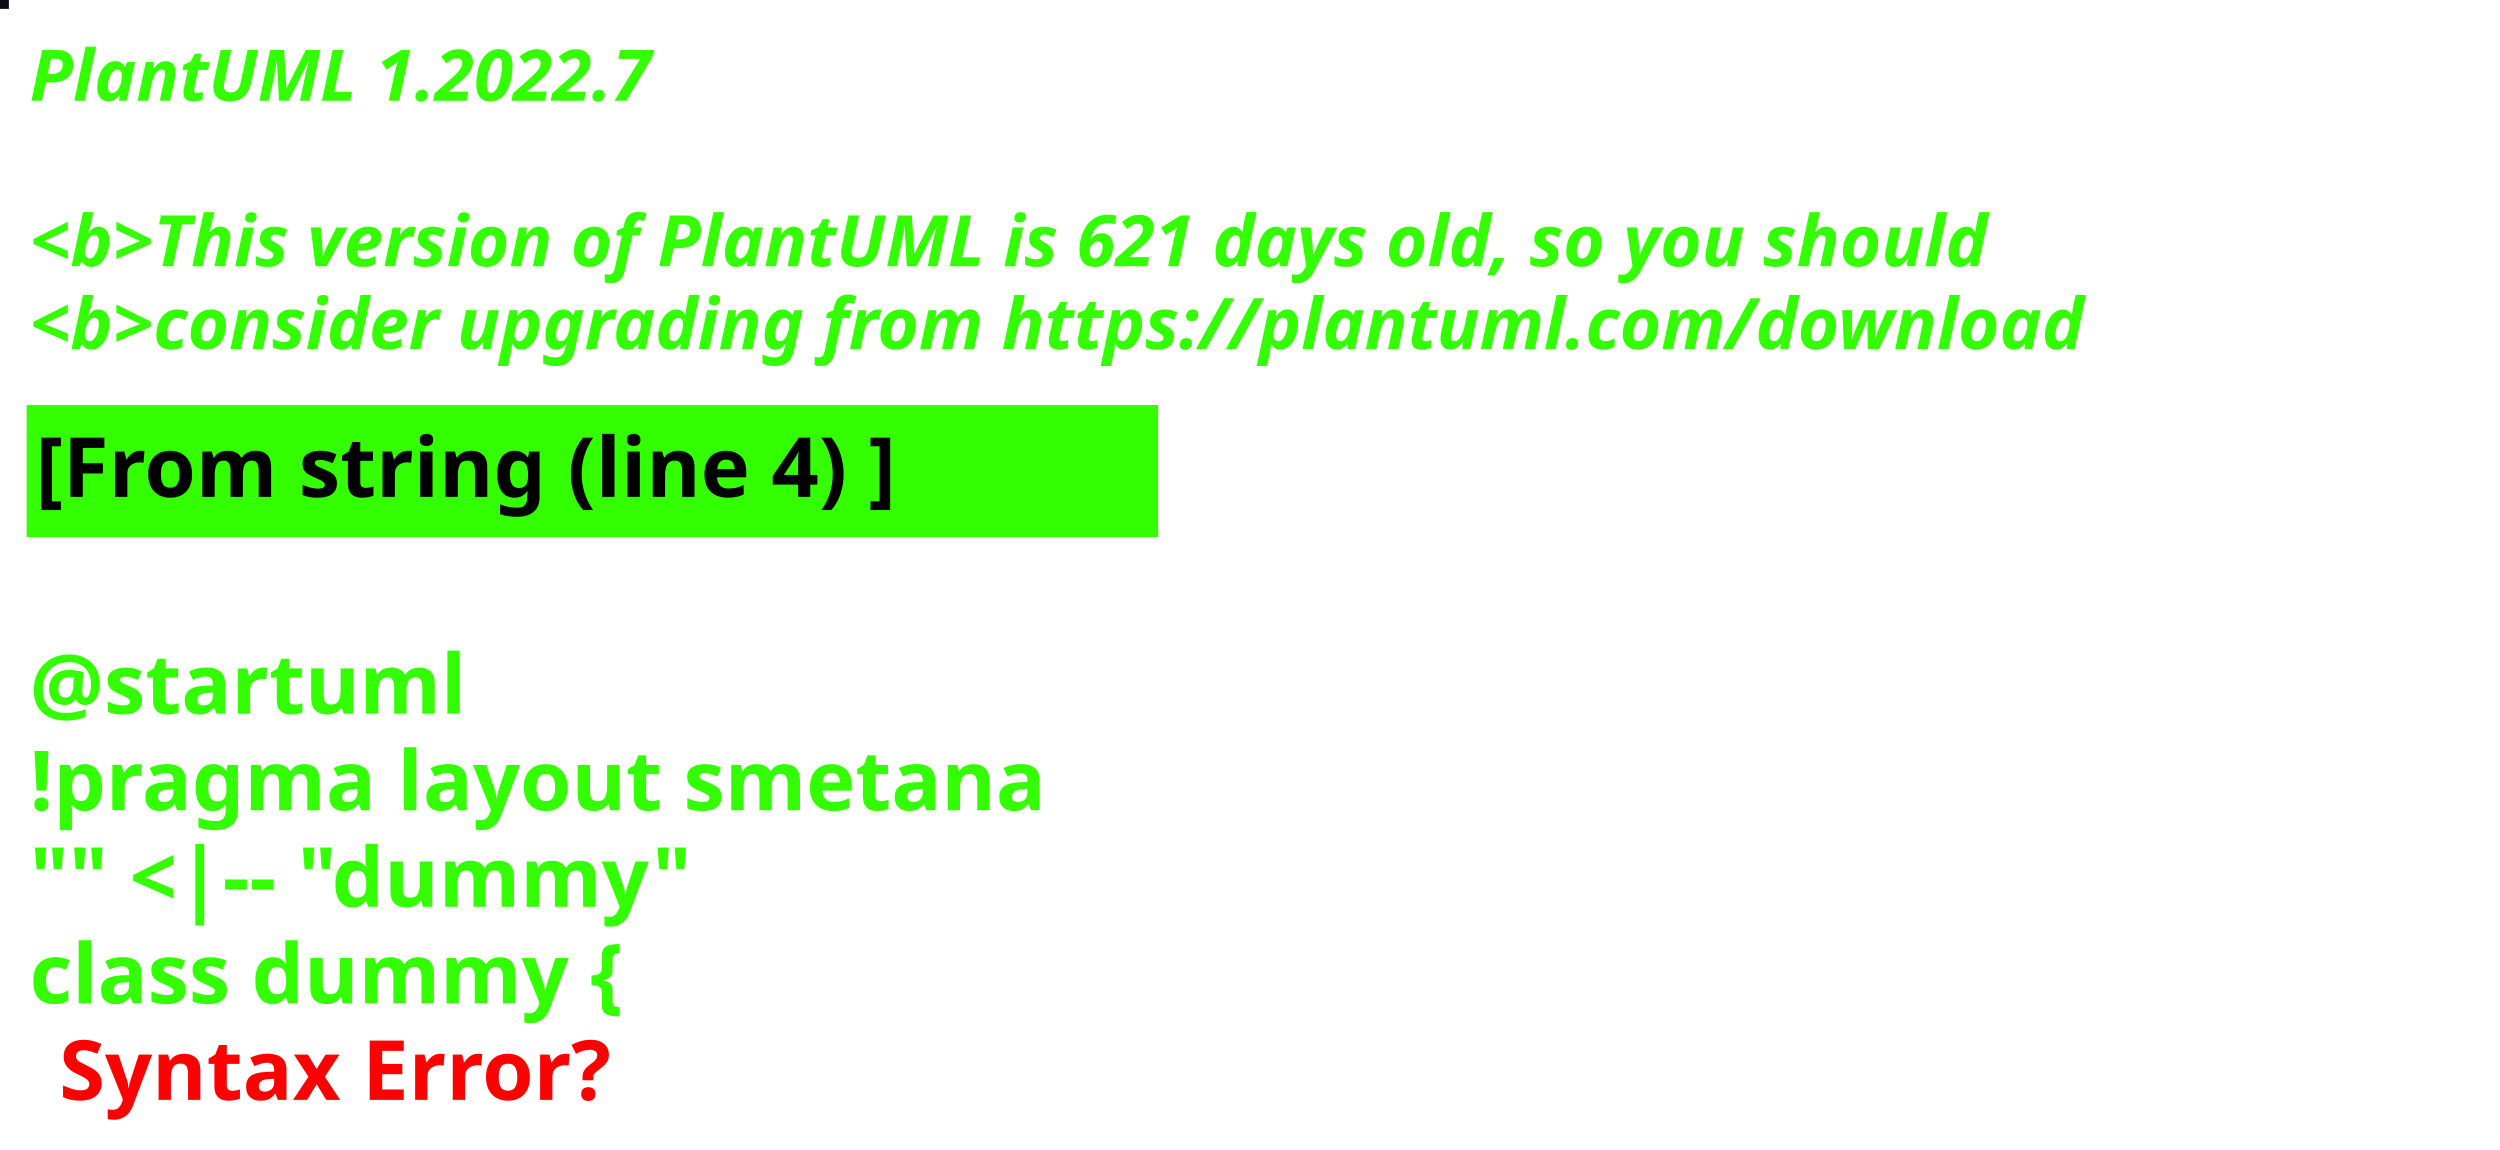
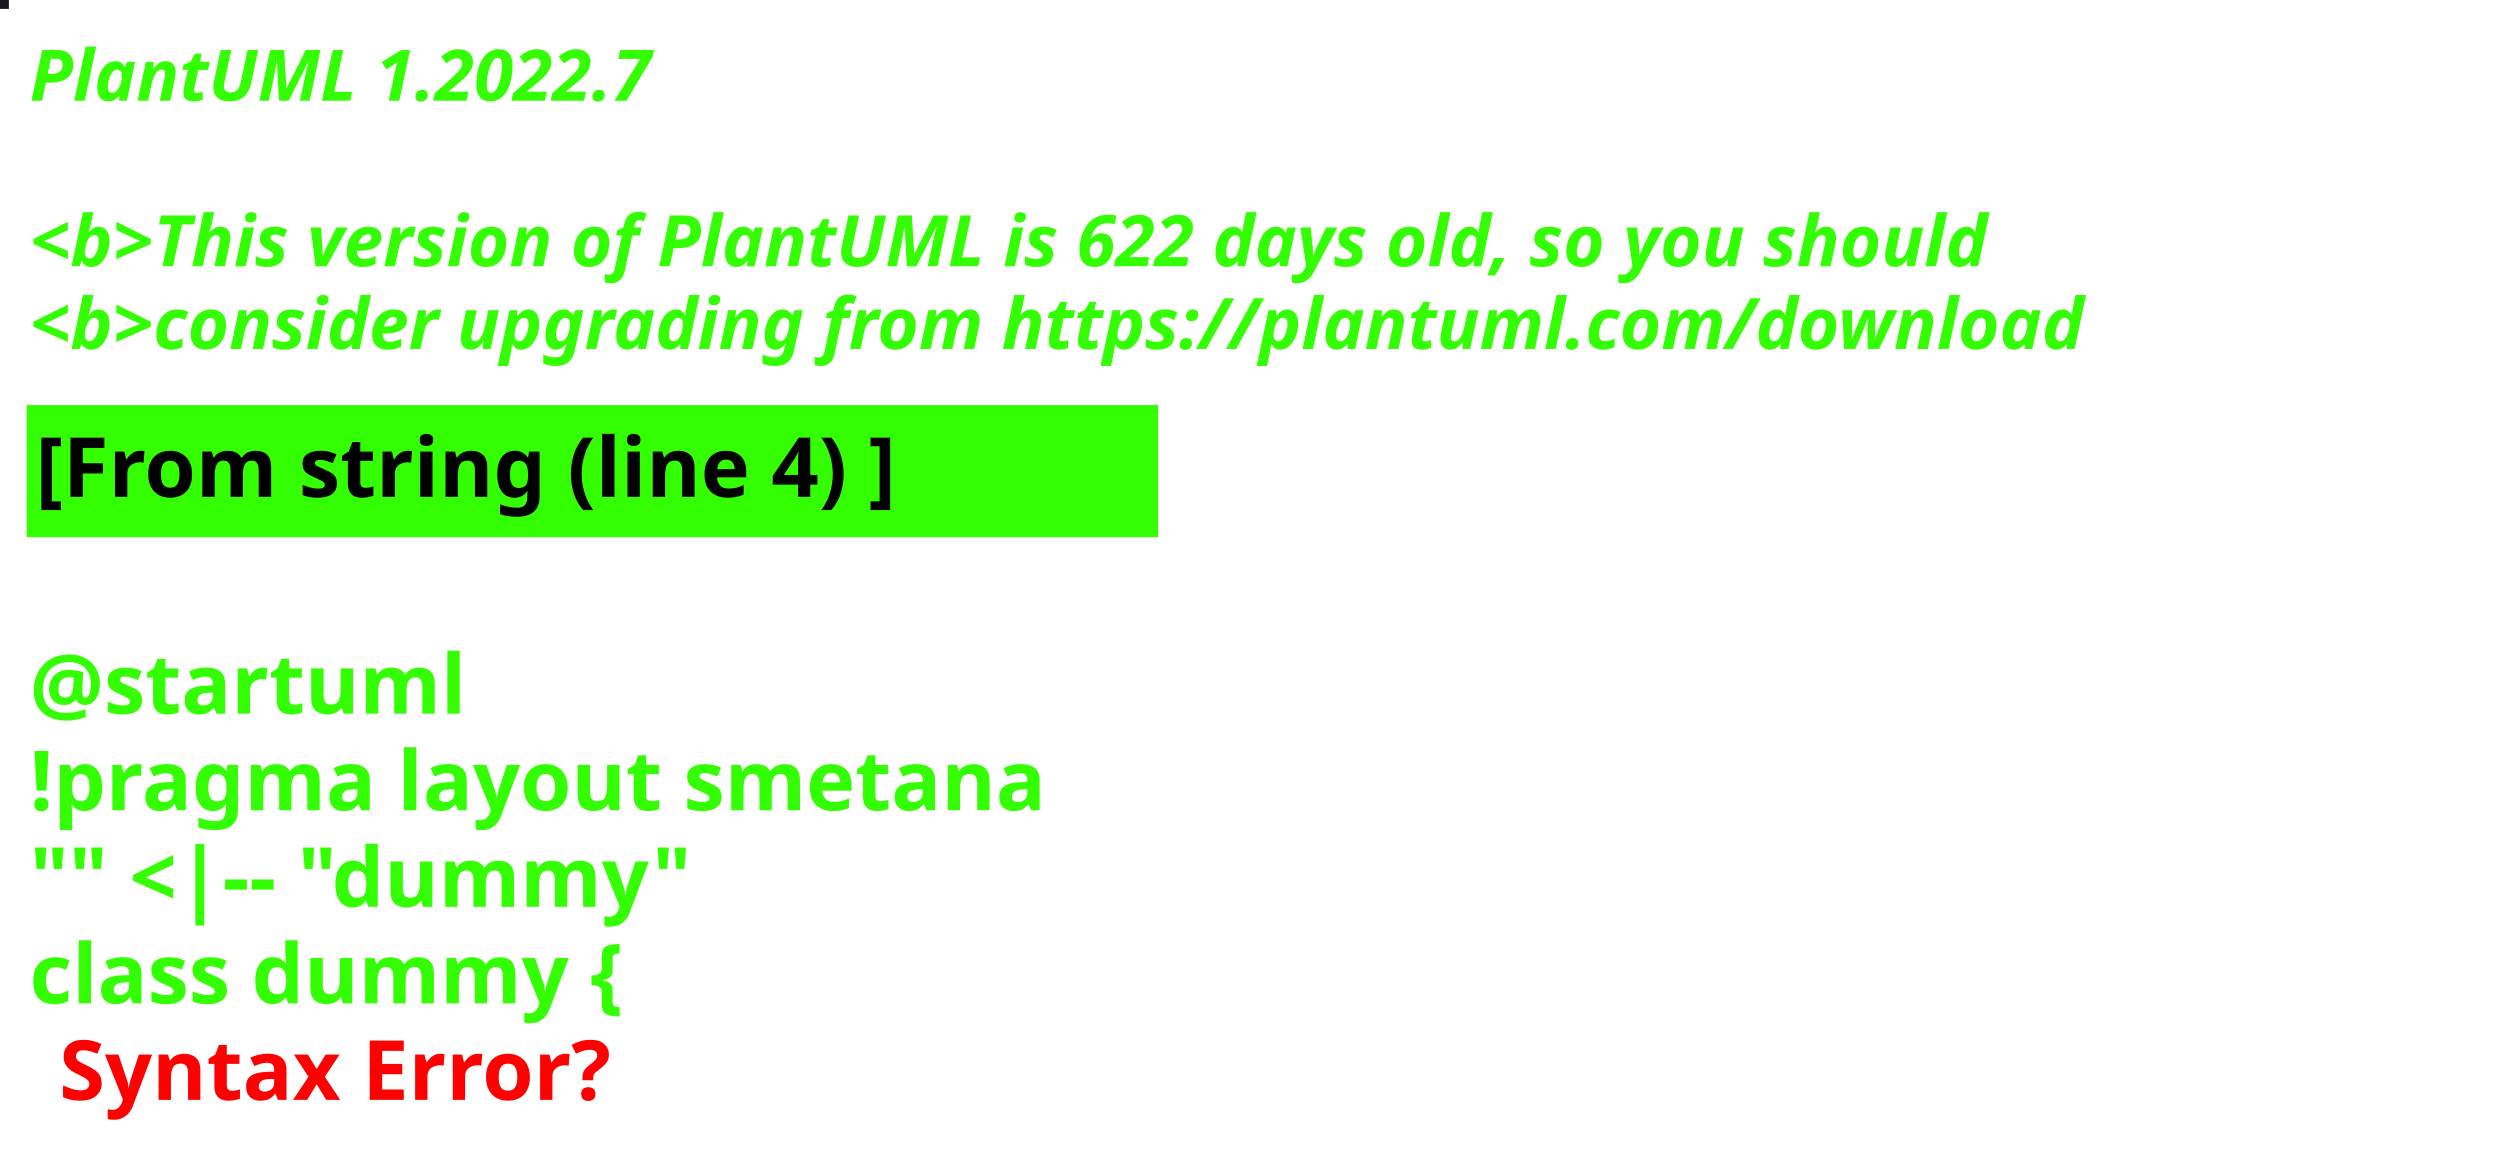
<svg xmlns="http://www.w3.org/2000/svg" contentStyleType="text/css" height="194px" preserveAspectRatio="none" style="width:422px;height:194px;background:#000000;" version="1.1" viewBox="0 0 422 194" width="422px" zoomAndPan="magnify">
  <defs />
  <g>
-     <rect fill="#090C12" height="1" style="stroke:#090C12;stroke-width:1.0;" width="1" x="0" y="0" />
+     <rect fill="#19151F" height="1" style="stroke:#19151F;stroke-width:1.0;" width="1" x="0" y="0" />
    <text fill="#33FF02" font-family="sans-serif" font-size="12" font-style="italic" font-weight="bold" lengthAdjust="spacing" textLength="127" x="5" y="17">PlantUML 1.2022.7</text>
    <text fill="#33FF02" font-family="sans-serif" font-size="12" font-style="italic" font-weight="bold" lengthAdjust="spacing" textLength="4" x="5" y="30.969"> </text>
-     <text fill="#33FF02" font-family="sans-serif" font-size="12" font-style="italic" font-weight="bold" lengthAdjust="spacing" textLength="399" x="5" y="44.938">&lt;b&gt;This version of PlantUML is 621 days old, so you should</text>
+     <text fill="#33FF02" font-family="sans-serif" font-size="12" font-style="italic" font-weight="bold" lengthAdjust="spacing" textLength="399" x="5" y="44.938">&lt;b&gt;This version of PlantUML is 622 days old, so you should</text>
    <text fill="#33FF02" font-family="sans-serif" font-size="12" font-style="italic" font-weight="bold" lengthAdjust="spacing" textLength="408" x="5" y="58.906">&lt;b&gt;consider upgrading from https://plantuml.com/download</text>
    <rect fill="#33FF02" height="21.297" style="stroke:#33FF02;stroke-width:1.0;" width="190" x="5" y="68.875" />
    <text fill="#000000" font-family="sans-serif" font-size="14" font-weight="bold" lengthAdjust="spacing" textLength="168" x="6" y="83.875">[From string (line 4) ]</text>
    <text fill="#33FF02" font-family="sans-serif" font-size="14" font-weight="bold" lengthAdjust="spacing" textLength="5" x="5" y="104.172"> </text>
    <text fill="#33FF02" font-family="sans-serif" font-size="14" font-weight="bold" lengthAdjust="spacing" textLength="79" x="5" y="120.469">@startuml</text>
    <text fill="#33FF02" font-family="sans-serif" font-size="14" font-weight="bold" lengthAdjust="spacing" textLength="190" x="5" y="136.766">!pragma layout smetana</text>
    <text fill="#33FF02" font-family="sans-serif" font-size="14" font-weight="bold" lengthAdjust="spacing" textLength="124" x="5" y="153.062">"" &lt;|-- "dummy"</text>
    <text fill="#33FF02" font-family="sans-serif" font-size="14" font-weight="bold" lengthAdjust="spacing" text-decoration="wavy underline" textLength="117" x="5" y="169.359">class dummy {</text>
    <text fill="#FF0000" font-family="sans-serif" font-size="14" font-weight="bold" lengthAdjust="spacing" textLength="106" x="10" y="185.656">Syntax Error?</text>
  </g>
</svg>
